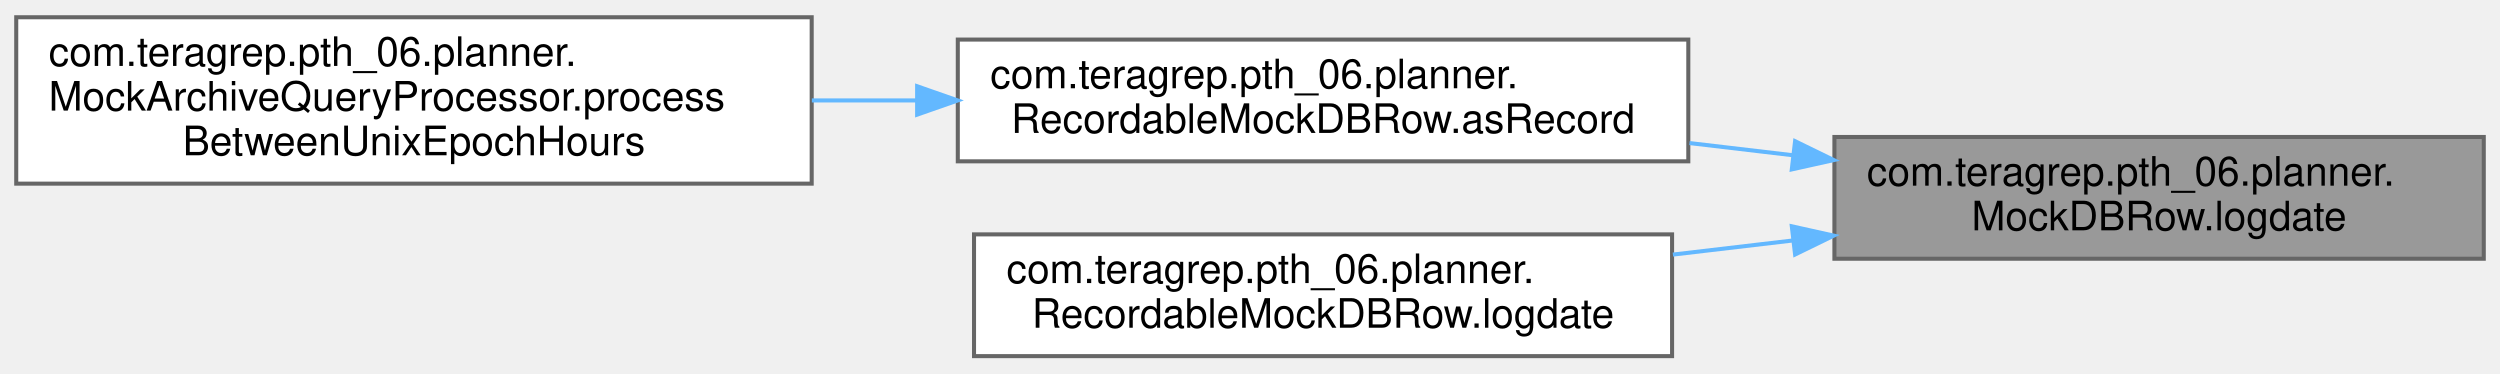
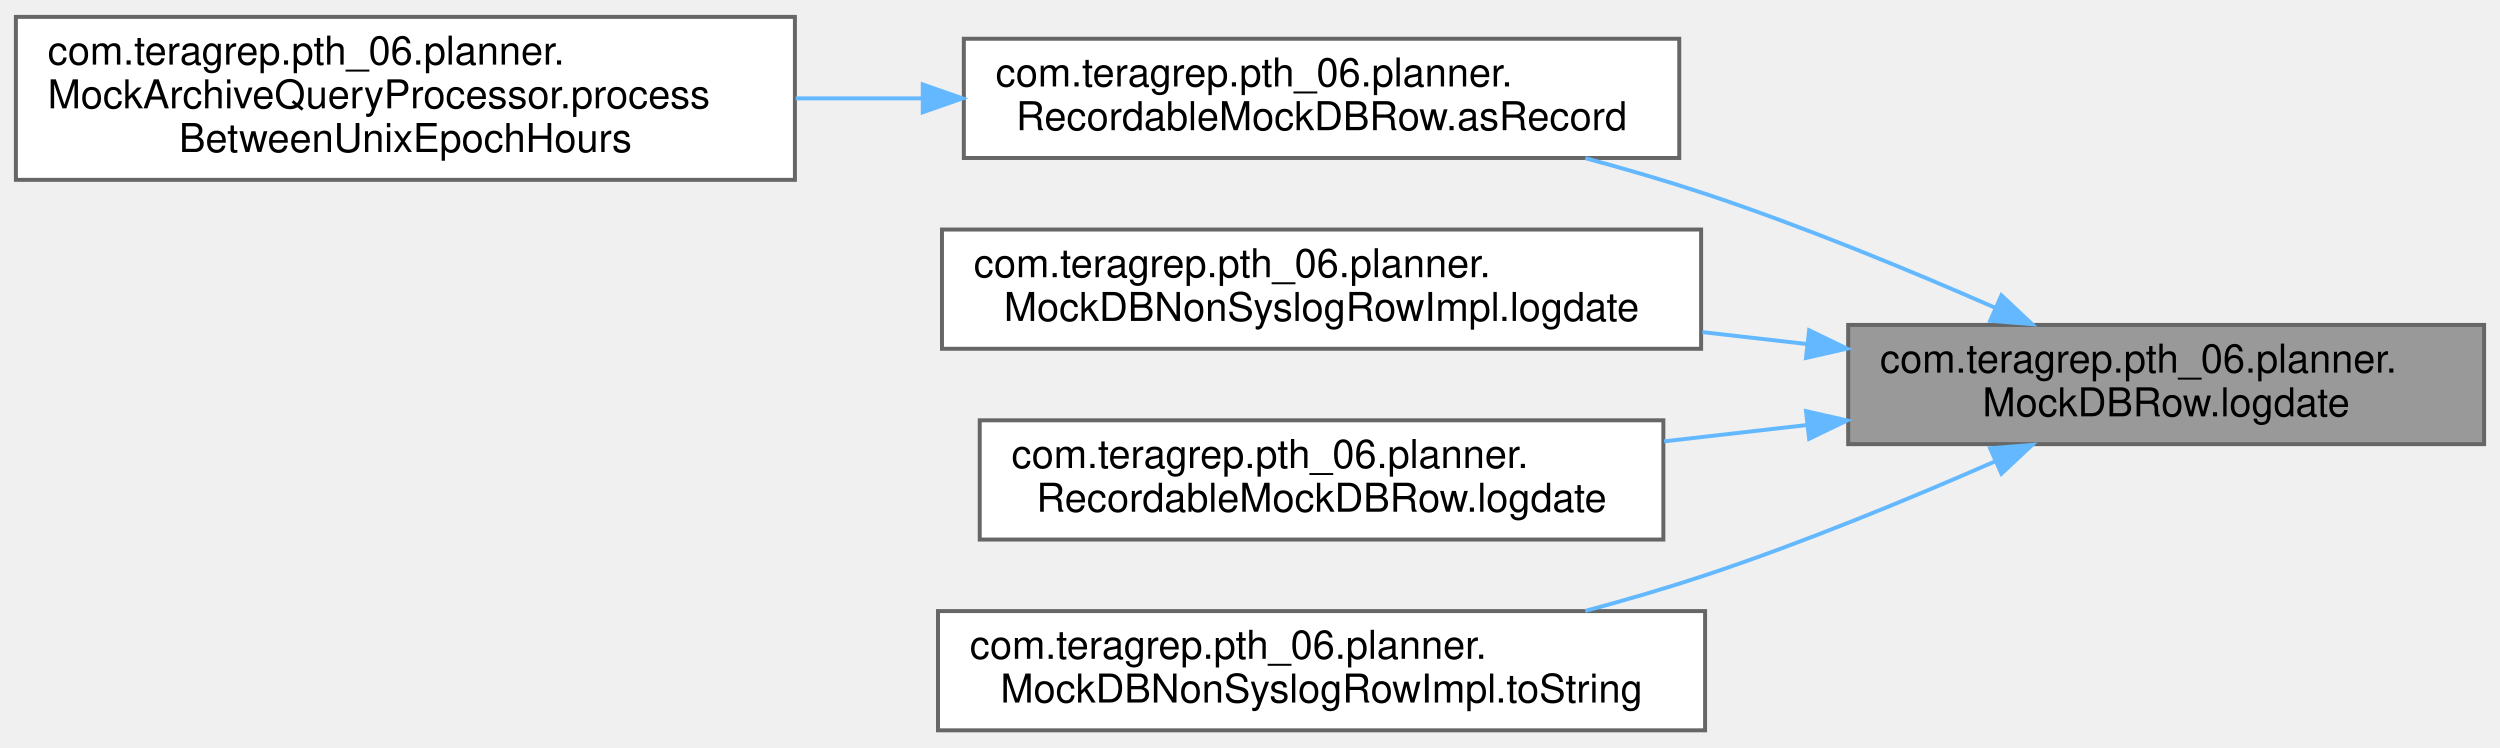
- <svg xmlns="http://www.w3.org/2000/svg" xmlns:xlink="http://www.w3.org/1999/xlink" width="616pt" height="92pt" viewBox="0.00 0.00 616.00 91.50">
-   <g id="graph0" class="graph" transform="scale(1 1) rotate(0) translate(4 87.5)">
+ <svg xmlns="http://www.w3.org/2000/svg" xmlns:xlink="http://www.w3.org/1999/xlink" width="629pt" height="188pt" viewBox="0.00 0.00 629.00 187.50">
+   <g id="graph0" class="graph" transform="scale(1 1) rotate(0) translate(4 183.5)">
    <g id="Node000001" class="node">
      <g id="a_Node000001">
        <a xlink:title=" ">
-           <polygon fill="#999999" stroke="#666666" points="608,-54 448,-54 448,-24 608,-24 608,-54" />
-           <text text-anchor="start" x="456" y="-42" font-family="Helvetica,sans-Serif" font-size="10.00">com.teragrep.pth_06.planner.</text>
-           <text text-anchor="middle" x="528" y="-31" font-family="Helvetica,sans-Serif" font-size="10.00">MockDBRow.logdate</text>
+           <polygon fill="#999999" stroke="#666666" points="621,-102 461,-102 461,-72 621,-72 621,-102" />
+           <text text-anchor="start" x="469" y="-90" font-family="Helvetica,sans-Serif" font-size="10.00">com.teragrep.pth_06.planner.</text>
+           <text text-anchor="middle" x="541" y="-79" font-family="Helvetica,sans-Serif" font-size="10.00">MockDBRow.logdate</text>
        </a>
      </g>
    </g>
    <g id="Node000002" class="node">
      <g id="a_Node000002">
        <a xlink:href="classcom_1_1teragrep_1_1pth__06_1_1planner_1_1RecordableMockDBRow.html#ac1964e4b4c2aa6126e03560b5f3d9224" target="_top" xlink:title=" ">
-           <polygon fill="white" stroke="#666666" points="412,-78 232,-78 232,-48 412,-48 412,-78" />
-           <text text-anchor="start" x="240" y="-66" font-family="Helvetica,sans-Serif" font-size="10.00">com.teragrep.pth_06.planner.</text>
-           <text text-anchor="middle" x="322" y="-55" font-family="Helvetica,sans-Serif" font-size="10.00">RecordableMockDBRow.asRecord</text>
+           <polygon fill="white" stroke="#666666" points="418.5,-174 238.5,-174 238.5,-144 418.5,-144 418.5,-174" />
+           <text text-anchor="start" x="246.5" y="-162" font-family="Helvetica,sans-Serif" font-size="10.00">com.teragrep.pth_06.planner.</text>
+           <text text-anchor="middle" x="328.5" y="-151" font-family="Helvetica,sans-Serif" font-size="10.00">RecordableMockDBRow.asRecord</text>
        </a>
      </g>
    </g>
    <g id="edge1_Node000001_Node000002" class="edge">
      <g id="a_edge1_Node000001_Node000002">
        <a xlink:title=" ">
-           <path fill="none" stroke="#63b8ff" d="M437.65,-49.51C429.23,-50.5 420.7,-51.51 412.29,-52.5" />
-           <polygon fill="#63b8ff" stroke="#63b8ff" points="438.31,-52.96 447.84,-48.31 437.5,-46.01 438.31,-52.96" />
+           <path fill="none" stroke="#63b8ff" d="M498.09,-106.27C476.54,-115.72 449.68,-126.8 425,-135 415.35,-138.21 405.02,-141.22 394.86,-143.96" />
+           <polygon fill="#63b8ff" stroke="#63b8ff" points="499.56,-109.44 507.28,-102.19 496.72,-103.04 499.56,-109.44" />
        </a>
      </g>
    </g>
    <g id="Node000004" class="node">
      <g id="a_Node000004">
-         <a xlink:href="classcom_1_1teragrep_1_1pth__06_1_1planner_1_1RecordableMockDBRow.html#ace011445eeaed1984183cc3fc4723b5a" target="_top" xlink:title=" ">
-           <polygon fill="white" stroke="#666666" points="408,-30 236,-30 236,0 408,0 408,-30" />
-           <text text-anchor="start" x="244" y="-18" font-family="Helvetica,sans-Serif" font-size="10.00">com.teragrep.pth_06.planner.</text>
-           <text text-anchor="middle" x="322" y="-7" font-family="Helvetica,sans-Serif" font-size="10.00">RecordableMockDBRow.logdate</text>
+         <a xlink:href="classcom_1_1teragrep_1_1pth__06_1_1planner_1_1MockDBNonSyslogRowImpl.html#a1717e374e37ed3443355cccdde4d7e97" target="_top" xlink:title=" ">
+           <polygon fill="white" stroke="#666666" points="424,-126 233,-126 233,-96 424,-96 424,-126" />
+           <text text-anchor="start" x="241" y="-114" font-family="Helvetica,sans-Serif" font-size="10.00">com.teragrep.pth_06.planner.</text>
+           <text text-anchor="middle" x="328.5" y="-103" font-family="Helvetica,sans-Serif" font-size="10.00">MockDBNonSyslogRowImpl.logdate</text>
        </a>
      </g>
    </g>
    <g id="edge3_Node000001_Node000004" class="edge">
      <g id="a_edge3_Node000001_Node000004">
        <a xlink:title=" ">
-           <path fill="none" stroke="#63b8ff" d="M437.7,-28.49C427.9,-27.34 417.95,-26.17 408.2,-25.02" />
-           <polygon fill="#63b8ff" stroke="#63b8ff" points="437.5,-31.99 447.84,-29.69 438.31,-25.04 437.5,-31.99" />
+           <path fill="none" stroke="#63b8ff" d="M450.59,-97.19C441.89,-98.19 433.05,-99.19 424.3,-100.19" />
+           <polygon fill="#63b8ff" stroke="#63b8ff" points="451.18,-100.65 460.72,-96.04 450.39,-93.69 451.18,-100.65" />
+         </a>
+       </g>
+     </g>
+     <g id="Node000005" class="node">
+       <g id="a_Node000005">
+         <a xlink:href="classcom_1_1teragrep_1_1pth__06_1_1planner_1_1RecordableMockDBRow.html#ace011445eeaed1984183cc3fc4723b5a" target="_top" xlink:title=" ">
+           <polygon fill="white" stroke="#666666" points="414.5,-78 242.5,-78 242.5,-48 414.5,-48 414.5,-78" />
+           <text text-anchor="start" x="250.5" y="-66" font-family="Helvetica,sans-Serif" font-size="10.00">com.teragrep.pth_06.planner.</text>
+           <text text-anchor="middle" x="328.5" y="-55" font-family="Helvetica,sans-Serif" font-size="10.00">RecordableMockDBRow.logdate</text>
+         </a>
+       </g>
+     </g>
+     <g id="edge4_Node000001_Node000005" class="edge">
+       <g id="a_edge4_Node000001_Node000005">
+         <a xlink:title=" ">
+           <path fill="none" stroke="#63b8ff" d="M450.76,-76.83C438.81,-75.46 426.57,-74.07 414.69,-72.71" />
+           <polygon fill="#63b8ff" stroke="#63b8ff" points="450.39,-80.31 460.72,-77.96 451.18,-73.35 450.39,-80.31" />
+         </a>
+       </g>
+     </g>
+     <g id="Node000006" class="node">
+       <g id="a_Node000006">
+         <a xlink:href="classcom_1_1teragrep_1_1pth__06_1_1planner_1_1MockDBNonSyslogRowImpl.html#a87a0075c19bcbe2553e0ff06c7502209" target="_top" xlink:title=" ">
+           <polygon fill="white" stroke="#666666" points="425,-30 232,-30 232,0 425,0 425,-30" />
+           <text text-anchor="start" x="240" y="-18" font-family="Helvetica,sans-Serif" font-size="10.00">com.teragrep.pth_06.planner.</text>
+           <text text-anchor="middle" x="328.5" y="-7" font-family="Helvetica,sans-Serif" font-size="10.00">MockDBNonSyslogRowImpl.toString</text>
+         </a>
+       </g>
+     </g>
+     <g id="edge5_Node000001_Node000006" class="edge">
+       <g id="a_edge5_Node000001_Node000006">
+         <a xlink:title=" ">
+           <path fill="none" stroke="#63b8ff" d="M498.09,-67.73C476.54,-58.28 449.68,-47.2 425,-39 415.35,-35.79 405.02,-32.78 394.86,-30.04" />
+           <polygon fill="#63b8ff" stroke="#63b8ff" points="496.72,-70.96 507.28,-71.81 499.56,-64.56 496.72,-70.96" />
        </a>
      </g>
    </g>
    <g id="Node000003" class="node">
      <g id="a_Node000003">
        <a xlink:href="classcom_1_1teragrep_1_1pth__06_1_1planner_1_1MockArchiveQueryProcessor.html#addd629e30bbc4610353d08d196003fbb" target="_top" xlink:title=" ">
-           <polygon fill="white" stroke="#666666" points="196,-83.5 0,-83.5 0,-42.5 196,-42.5 196,-83.5" />
-           <text text-anchor="start" x="8" y="-71.5" font-family="Helvetica,sans-Serif" font-size="10.00">com.teragrep.pth_06.planner.</text>
-           <text text-anchor="start" x="8" y="-60.5" font-family="Helvetica,sans-Serif" font-size="10.00">MockArchiveQueryProcessor.process</text>
-           <text text-anchor="middle" x="98" y="-49.5" font-family="Helvetica,sans-Serif" font-size="10.00">BetweenUnixEpochHours</text>
+           <polygon fill="white" stroke="#666666" points="196,-179.5 0,-179.5 0,-138.5 196,-138.5 196,-179.5" />
+           <text text-anchor="start" x="8" y="-167.5" font-family="Helvetica,sans-Serif" font-size="10.00">com.teragrep.pth_06.planner.</text>
+           <text text-anchor="start" x="8" y="-156.5" font-family="Helvetica,sans-Serif" font-size="10.00">MockArchiveQueryProcessor.process</text>
+           <text text-anchor="middle" x="98" y="-145.5" font-family="Helvetica,sans-Serif" font-size="10.00">BetweenUnixEpochHours</text>
        </a>
      </g>
    </g>
    <g id="edge2_Node000002_Node000003" class="edge">
      <g id="a_edge2_Node000002_Node000003">
        <a xlink:title=" ">
-           <path fill="none" stroke="#63b8ff" d="M221.94,-63C213.33,-63 204.63,-63 196.04,-63" />
-           <polygon fill="#63b8ff" stroke="#63b8ff" points="221.98,-66.5 231.98,-63 221.98,-59.5 221.98,-66.5" />
+           <path fill="none" stroke="#63b8ff" d="M228.09,-159C217.51,-159 206.76,-159 196.2,-159" />
+           <polygon fill="#63b8ff" stroke="#63b8ff" points="228.17,-162.5 238.17,-159 228.17,-155.5 228.17,-162.5" />
        </a>
      </g>
    </g>
  </g>
</svg>
